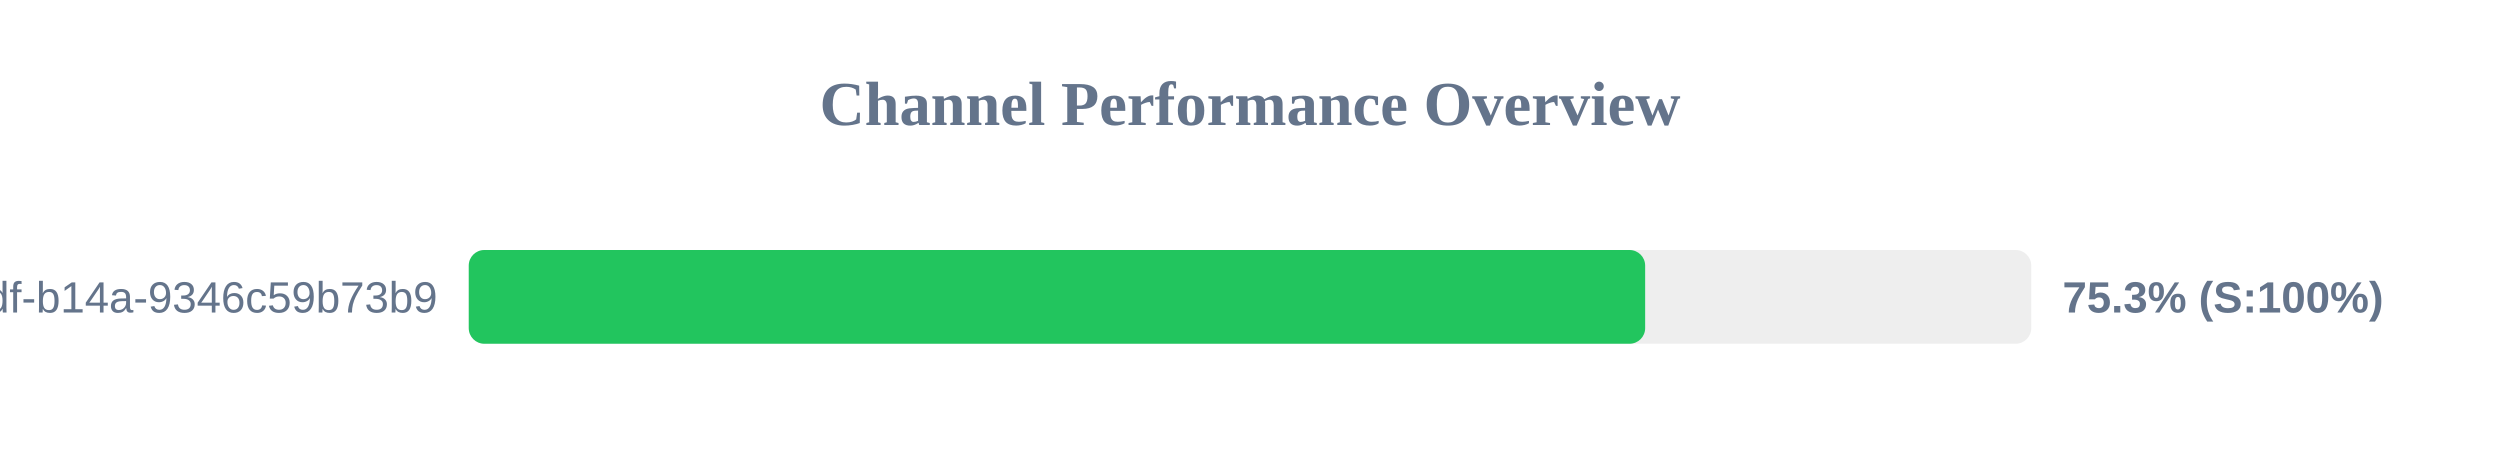
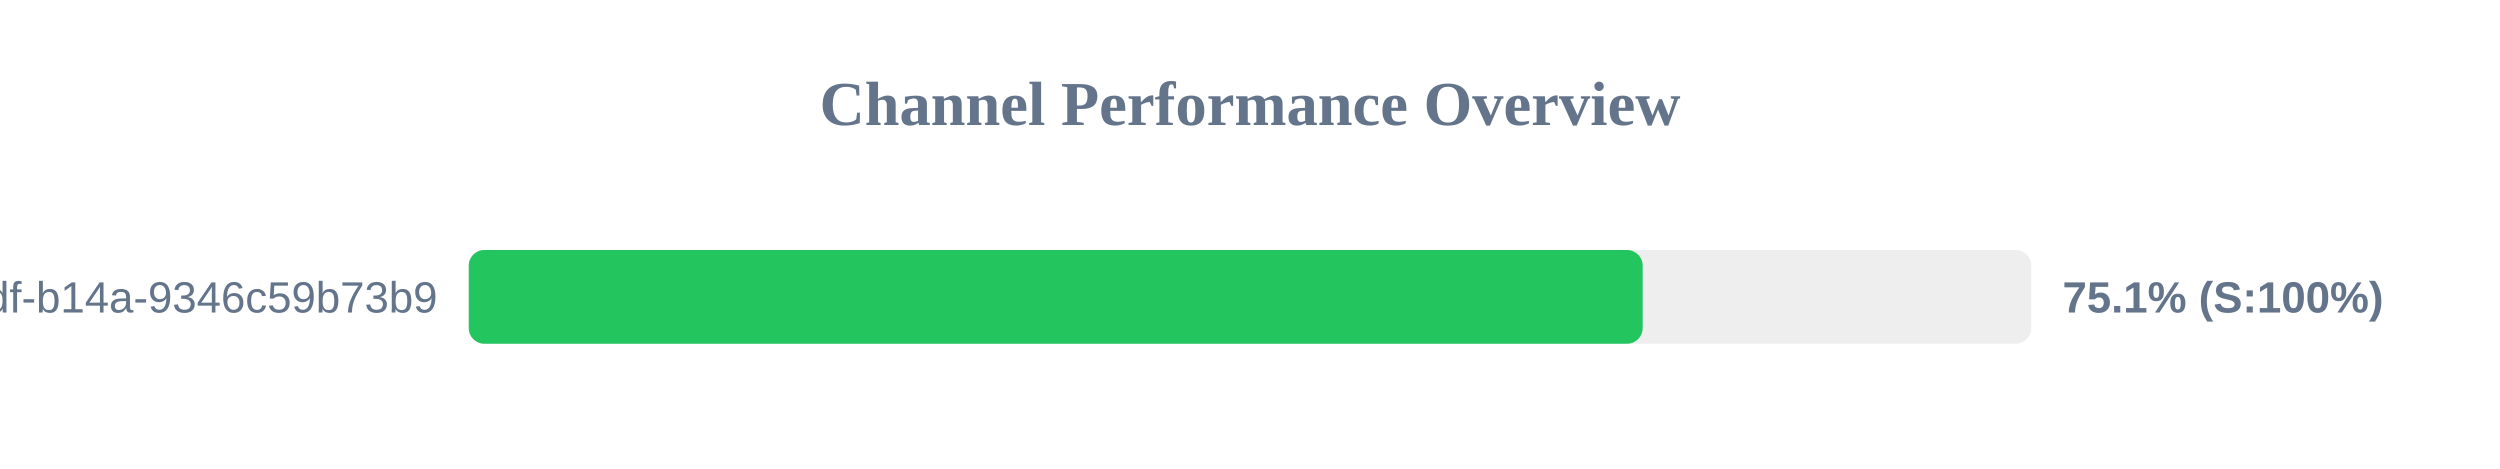
<svg xmlns="http://www.w3.org/2000/svg" width="800" height="150" version="1.1">
  <style>
        .row { font: 14px Arial; fill: #64748b; }
        .score { font: bold 14px Arial; fill: #64748b; }
    </style>
  <text x="400" y="40" text-anchor="middle" font-size="20px" font-weight="bold" fill="#64748b">Channel Performance Overview</text>
  <rect x="150" y="80" width="500" height="30" fill="#eee" rx="5" />
-   <rect x="150" y="80" width="376.45" height="30" fill="#22c55e" rx="5" />
+   <rect x="150" y="80" width="375.65" height="30" fill="#22c55e" rx="5" />
  <text x="140" y="100" text-anchor="end" class="row">?uuid=55ca7a9e-cf90-49df-b14a-9346c59b73b9</text>
-   <text x="660" y="100" text-anchor="start" class="score">75.3% (S:100%)</text>
+   <text x="660" y="100" text-anchor="start" class="score">75.1% (S:100%)</text>
</svg>
